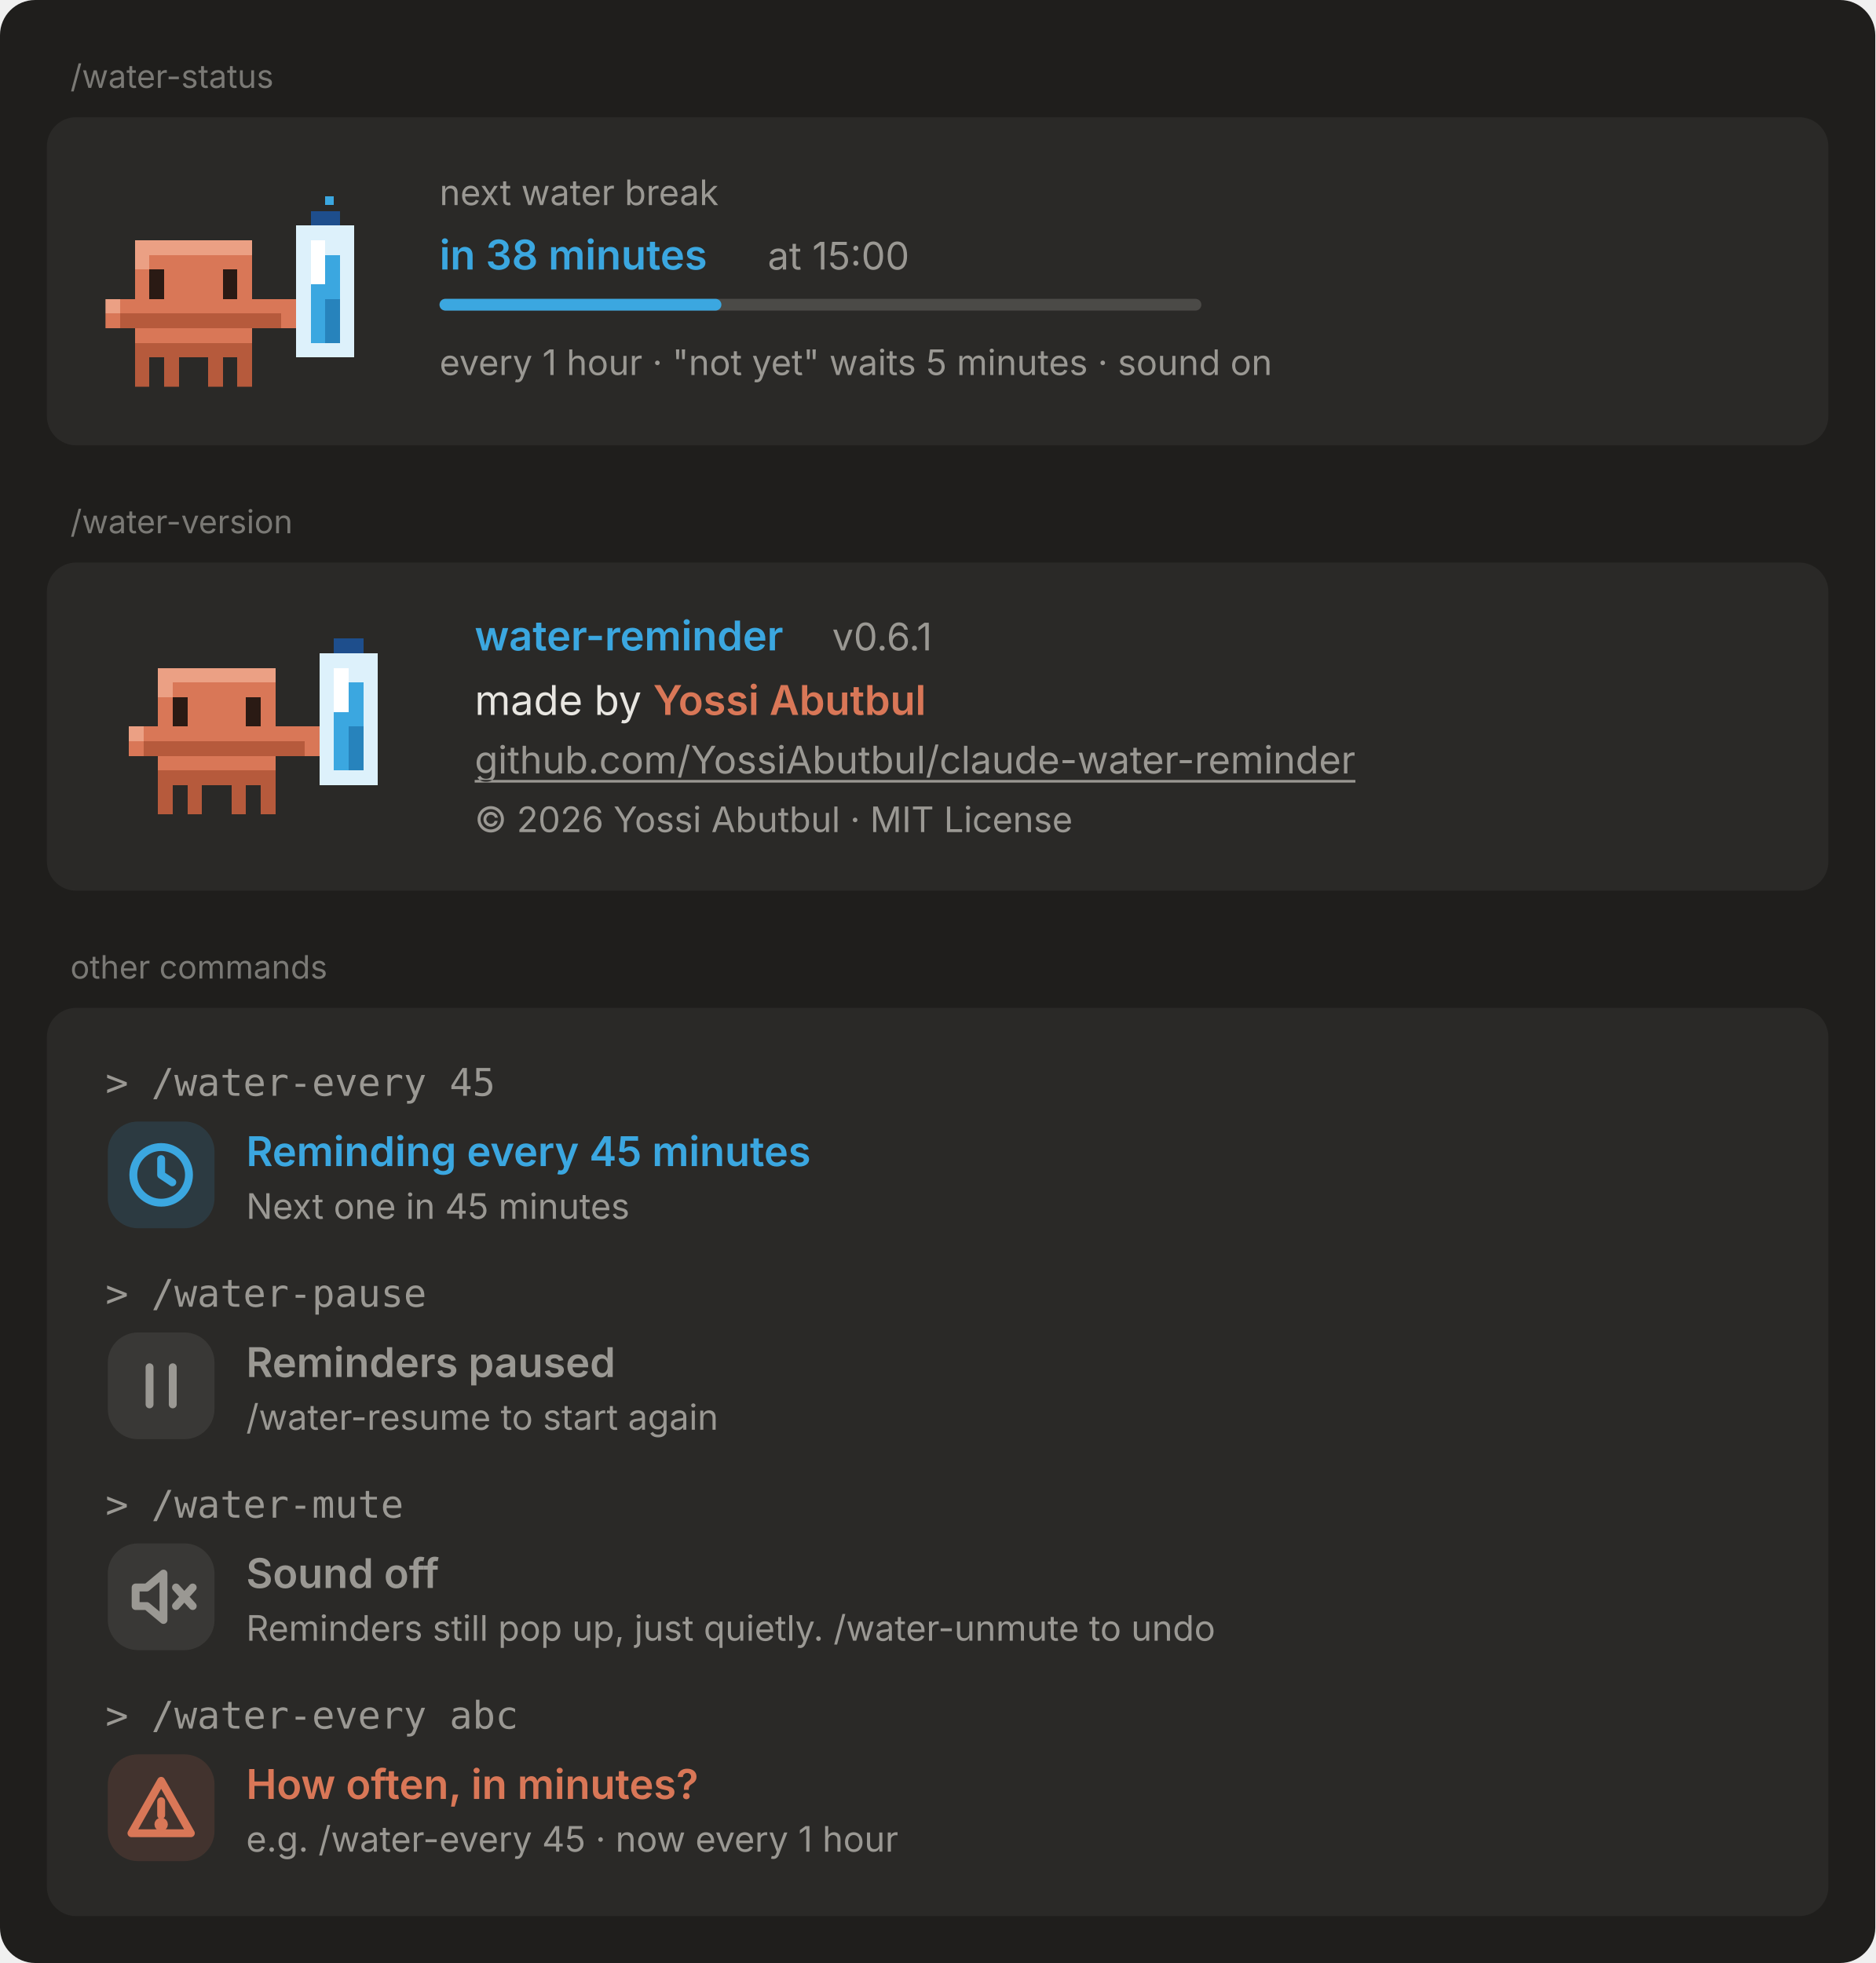
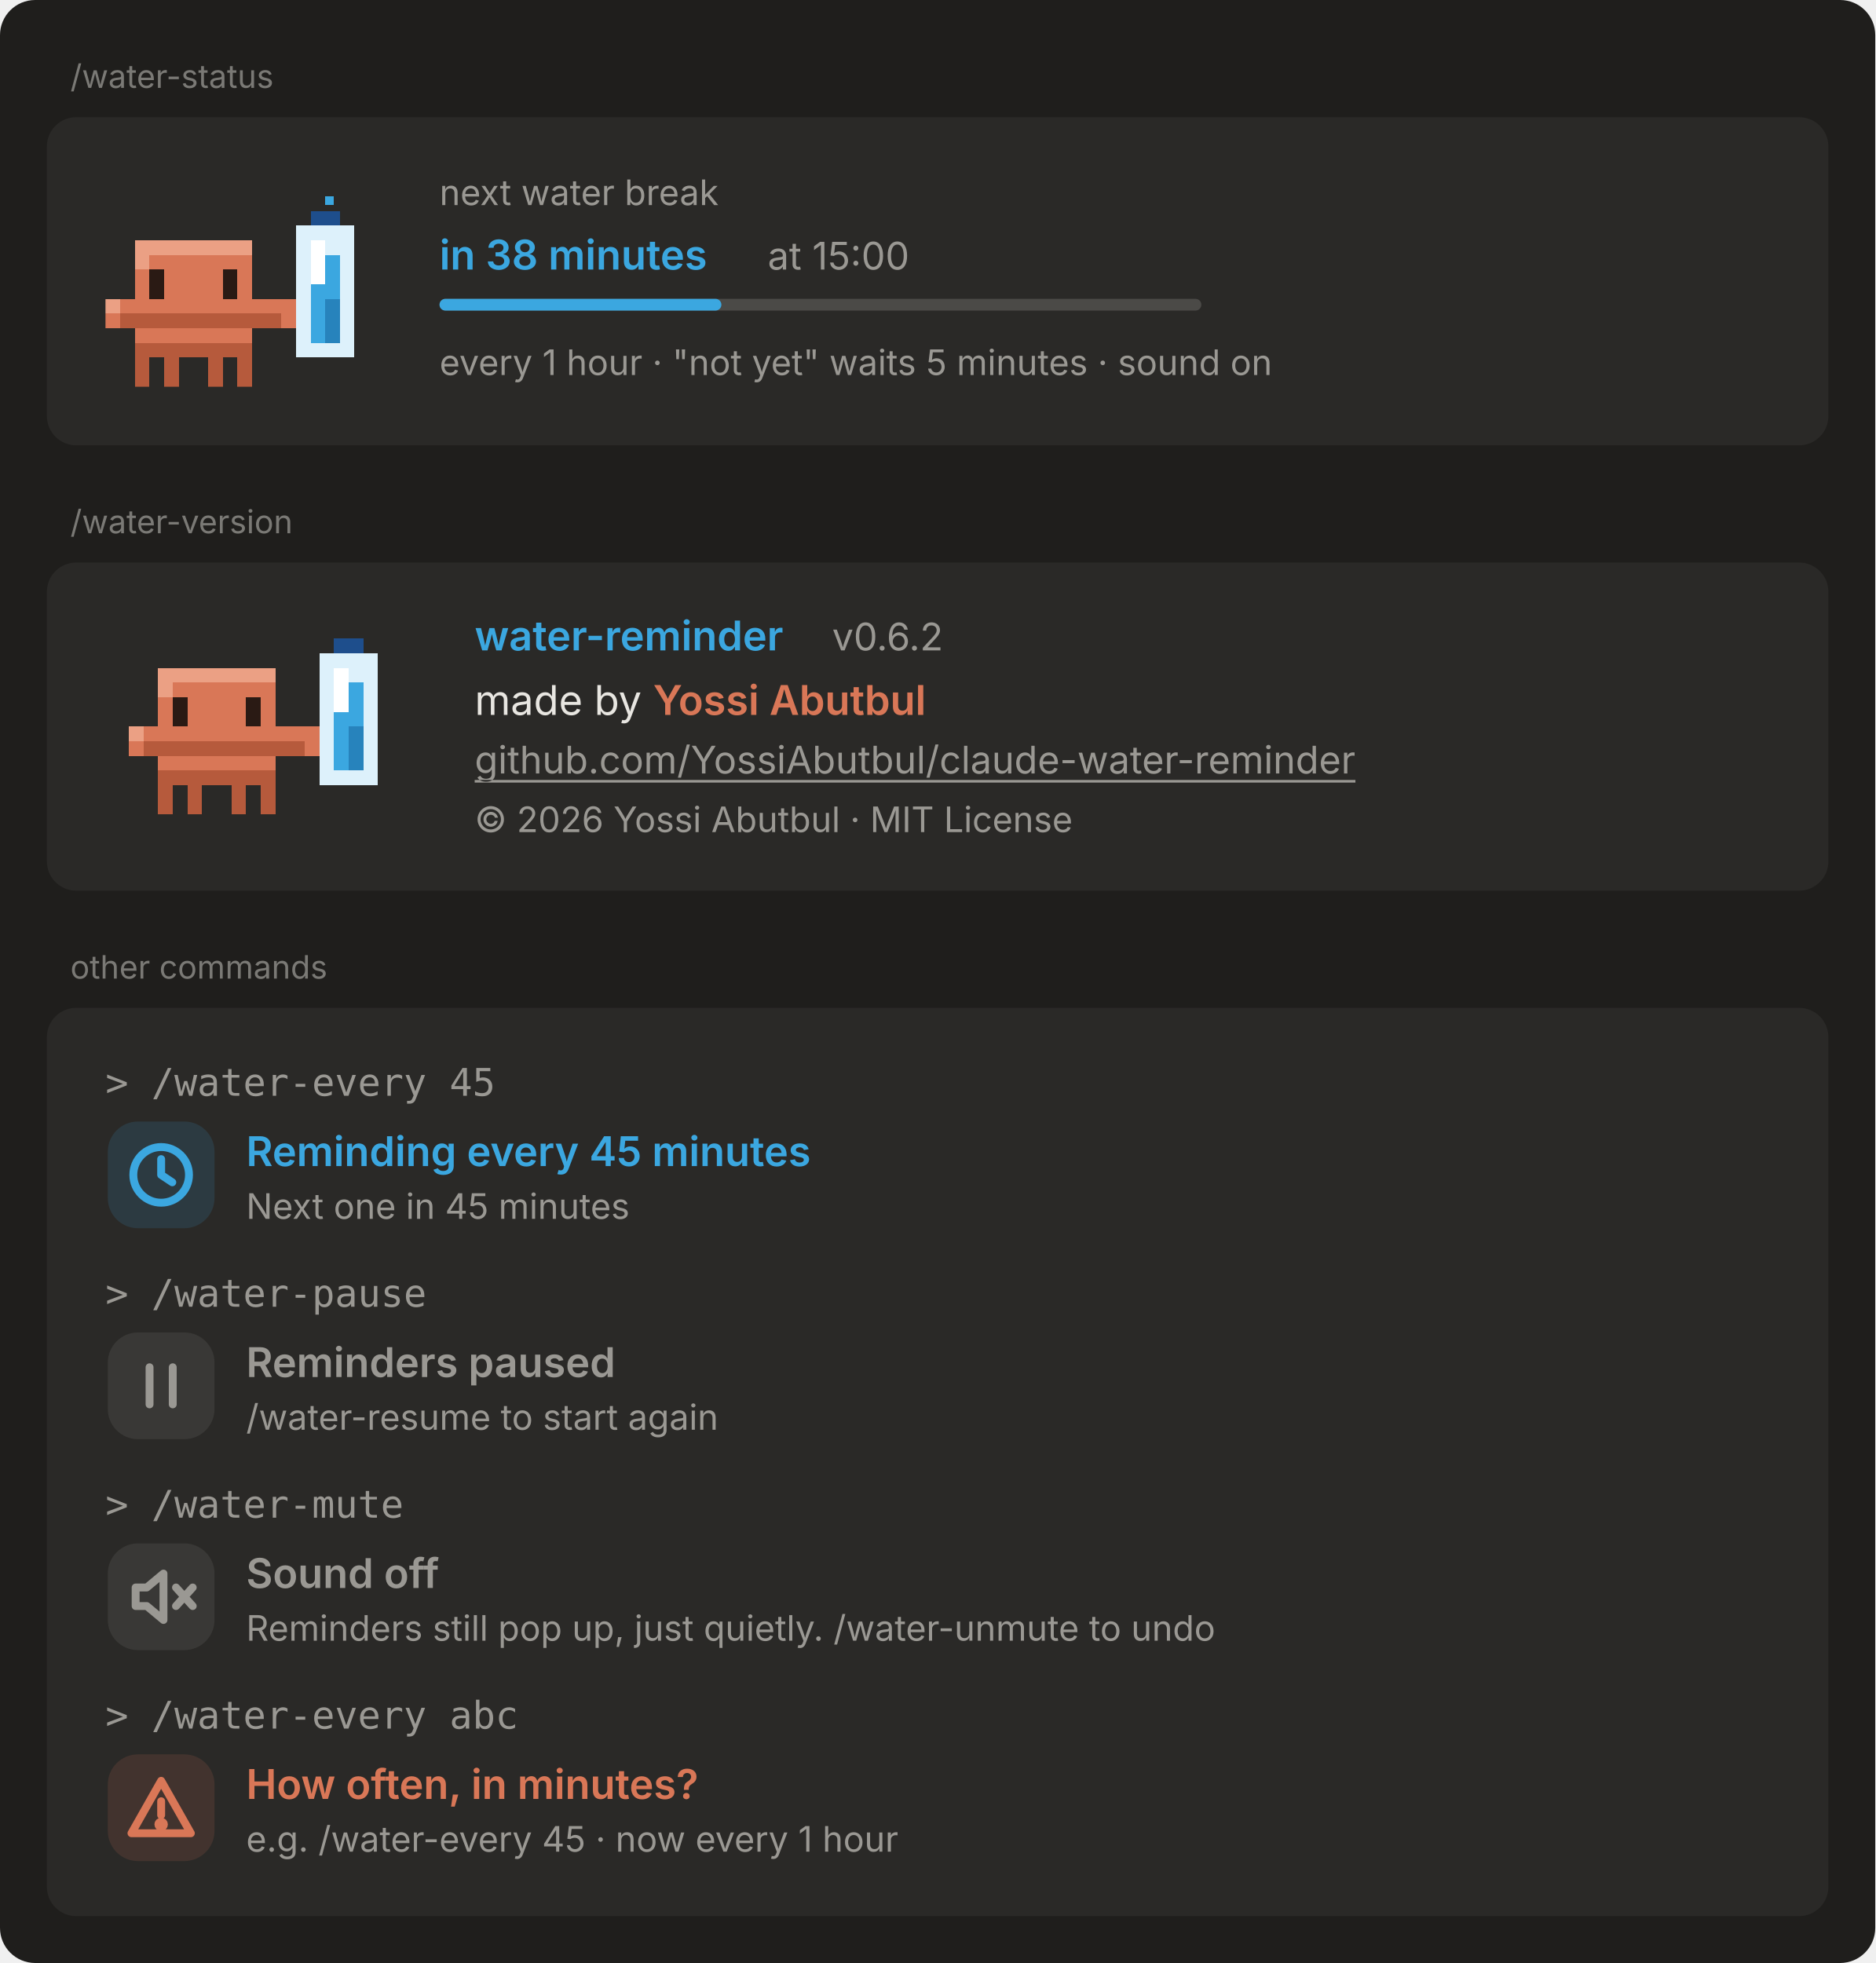
<svg xmlns="http://www.w3.org/2000/svg" width="640" height="670" viewBox="0 0 640 670" font-family="-apple-system, 'Segoe UI', system-ui, sans-serif" font-size="14">
  <rect width="640" height="670" rx="12" fill="#1f1e1c" />
  <text x="24" y="30" font-size="11" fill="#7a7975">/water-status</text>
  <rect x="16" y="40" width="608" height="112" rx="10" fill="#2a2927" />
  <svg x="36" y="66" width="90" height="66" viewBox="0 -6 90 66" shape-rendering="crispEdges" style="color-scheme:light dark">
    <style>:root{color-scheme:light dark;background:transparent}html,body{margin:0;overflow:hidden;background:transparent}</style>
    <g>
      <animateTransform attributeName="transform" type="translate" values="0 0;0 -3;0 0" dur="1.8s" repeatCount="indefinite" />
      <rect x="70" y="0" width="5" height="5" fill="#1E4E8C" />
      <rect x="75" y="0" width="5" height="5" fill="#1E4E8C" />
      <rect x="65" y="5" width="5" height="5" fill="#DDF1FB" />
      <rect x="70" y="5" width="5" height="5" fill="#DDF1FB" />
      <rect x="75" y="5" width="5" height="5" fill="#DDF1FB" />
      <rect x="80" y="5" width="5" height="5" fill="#DDF1FB" />
      <rect x="10" y="10" width="5" height="5" fill="#EBA084" />
      <rect x="15" y="10" width="5" height="5" fill="#EBA084" />
      <rect x="20" y="10" width="5" height="5" fill="#EBA084" />
      <rect x="25" y="10" width="5" height="5" fill="#EBA084" />
      <rect x="30" y="10" width="5" height="5" fill="#EBA084" />
      <rect x="35" y="10" width="5" height="5" fill="#EBA084" />
      <rect x="40" y="10" width="5" height="5" fill="#EBA084" />
      <rect x="45" y="10" width="5" height="5" fill="#EBA084" />
      <rect x="65" y="10" width="5" height="5" fill="#DDF1FB" />
      <rect x="70" y="10" width="5" height="5" fill="#FFFFFF" />
      <rect x="75" y="10" width="5" height="5" fill="#DDF1FB" />
      <rect x="80" y="10" width="5" height="5" fill="#DDF1FB" />
      <rect x="10" y="15" width="5" height="5" fill="#EBA084" />
      <rect x="15" y="15" width="5" height="5" fill="#D97757" />
      <rect x="20" y="15" width="5" height="5" fill="#D97757" />
      <rect x="25" y="15" width="5" height="5" fill="#D97757" />
      <rect x="30" y="15" width="5" height="5" fill="#D97757" />
      <rect x="35" y="15" width="5" height="5" fill="#D97757" />
      <rect x="40" y="15" width="5" height="5" fill="#D97757" />
      <rect x="45" y="15" width="5" height="5" fill="#D97757" />
      <rect x="65" y="15" width="5" height="5" fill="#DDF1FB" />
      <rect x="70" y="15" width="5" height="5" fill="#FFFFFF" />
      <rect x="75" y="15" width="5" height="5" fill="#3BA7E0" />
      <rect x="80" y="15" width="5" height="5" fill="#DDF1FB" />
      <rect x="10" y="20" width="5" height="5" fill="#D97757" />
      <rect x="15" y="20" width="5" height="5" fill="#D97757" />
      <rect x="20" y="20" width="5" height="5" fill="#D97757" />
      <rect x="25" y="20" width="5" height="5" fill="#D97757" />
      <rect x="30" y="20" width="5" height="5" fill="#D97757" />
      <rect x="35" y="20" width="5" height="5" fill="#D97757" />
      <rect x="40" y="20" width="5" height="5" fill="#D97757" />
      <rect x="45" y="20" width="5" height="5" fill="#D97757" />
      <rect x="65" y="20" width="5" height="5" fill="#DDF1FB" />
      <rect x="70" y="20" width="5" height="5" fill="#FFFFFF" />
      <rect x="75" y="20" width="5" height="5" fill="#3BA7E0" />
      <rect x="80" y="20" width="5" height="5" fill="#DDF1FB" />
      <rect x="10" y="25" width="5" height="5" fill="#D97757" />
      <rect x="15" y="25" width="5" height="5" fill="#D97757" />
      <rect x="20" y="25" width="5" height="5" fill="#D97757" />
      <rect x="25" y="25" width="5" height="5" fill="#D97757" />
      <rect x="30" y="25" width="5" height="5" fill="#D97757" />
      <rect x="35" y="25" width="5" height="5" fill="#D97757" />
      <rect x="40" y="25" width="5" height="5" fill="#D97757" />
      <rect x="45" y="25" width="5" height="5" fill="#D97757" />
      <rect x="65" y="25" width="5" height="5" fill="#DDF1FB" />
      <rect x="70" y="25" width="5" height="5" fill="#3BA7E0" />
      <rect x="75" y="25" width="5" height="5" fill="#3BA7E0" />
      <rect x="80" y="25" width="5" height="5" fill="#DDF1FB" />
      <rect x="0" y="30" width="5" height="5" fill="#EBA084" />
      <rect x="5" y="30" width="5" height="5" fill="#D97757" />
      <rect x="10" y="30" width="5" height="5" fill="#D97757" />
      <rect x="15" y="30" width="5" height="5" fill="#D97757" />
      <rect x="20" y="30" width="5" height="5" fill="#D97757" />
      <rect x="25" y="30" width="5" height="5" fill="#D97757" />
      <rect x="30" y="30" width="5" height="5" fill="#D97757" />
      <rect x="35" y="30" width="5" height="5" fill="#D97757" />
      <rect x="40" y="30" width="5" height="5" fill="#D97757" />
      <rect x="45" y="30" width="5" height="5" fill="#D97757" />
      <rect x="50" y="30" width="5" height="5" fill="#D97757" />
      <rect x="55" y="30" width="5" height="5" fill="#D97757" />
      <rect x="60" y="30" width="5" height="5" fill="#D97757" />
      <rect x="65" y="30" width="5" height="5" fill="#DDF1FB" />
      <rect x="70" y="30" width="5" height="5" fill="#3BA7E0" />
      <rect x="75" y="30" width="5" height="5" fill="#2783BC" />
      <rect x="80" y="30" width="5" height="5" fill="#DDF1FB" />
      <rect x="0" y="35" width="5" height="5" fill="#D97757" />
      <rect x="5" y="35" width="5" height="5" fill="#B65A3C" />
      <rect x="10" y="35" width="5" height="5" fill="#B65A3C" />
      <rect x="15" y="35" width="5" height="5" fill="#B65A3C" />
      <rect x="20" y="35" width="5" height="5" fill="#B65A3C" />
      <rect x="25" y="35" width="5" height="5" fill="#B65A3C" />
      <rect x="30" y="35" width="5" height="5" fill="#B65A3C" />
      <rect x="35" y="35" width="5" height="5" fill="#B65A3C" />
      <rect x="40" y="35" width="5" height="5" fill="#B65A3C" />
      <rect x="45" y="35" width="5" height="5" fill="#B65A3C" />
      <rect x="50" y="35" width="5" height="5" fill="#B65A3C" />
      <rect x="55" y="35" width="5" height="5" fill="#B65A3C" />
      <rect x="60" y="35" width="5" height="5" fill="#D97757" />
      <rect x="65" y="35" width="5" height="5" fill="#DDF1FB" />
      <rect x="70" y="35" width="5" height="5" fill="#3BA7E0" />
      <rect x="75" y="35" width="5" height="5" fill="#2783BC" />
      <rect x="80" y="35" width="5" height="5" fill="#DDF1FB" />
      <rect x="10" y="40" width="5" height="5" fill="#D97757" />
      <rect x="15" y="40" width="5" height="5" fill="#D97757" />
      <rect x="20" y="40" width="5" height="5" fill="#D97757" />
      <rect x="25" y="40" width="5" height="5" fill="#D97757" />
      <rect x="30" y="40" width="5" height="5" fill="#D97757" />
      <rect x="35" y="40" width="5" height="5" fill="#D97757" />
      <rect x="40" y="40" width="5" height="5" fill="#D97757" />
      <rect x="45" y="40" width="5" height="5" fill="#D97757" />
      <rect x="65" y="40" width="5" height="5" fill="#DDF1FB" />
      <rect x="70" y="40" width="5" height="5" fill="#3BA7E0" />
      <rect x="75" y="40" width="5" height="5" fill="#2783BC" />
      <rect x="80" y="40" width="5" height="5" fill="#DDF1FB" />
      <rect x="10" y="45" width="5" height="5" fill="#B65A3C" />
      <rect x="15" y="45" width="5" height="5" fill="#B65A3C" />
      <rect x="20" y="45" width="5" height="5" fill="#B65A3C" />
      <rect x="25" y="45" width="5" height="5" fill="#B65A3C" />
      <rect x="30" y="45" width="5" height="5" fill="#B65A3C" />
      <rect x="35" y="45" width="5" height="5" fill="#B65A3C" />
      <rect x="40" y="45" width="5" height="5" fill="#B65A3C" />
      <rect x="45" y="45" width="5" height="5" fill="#B65A3C" />
      <rect x="65" y="45" width="5" height="5" fill="#DDF1FB" />
      <rect x="70" y="45" width="5" height="5" fill="#DDF1FB" />
      <rect x="75" y="45" width="5" height="5" fill="#DDF1FB" />
      <rect x="80" y="45" width="5" height="5" fill="#DDF1FB" />
      <rect x="10" y="50" width="5" height="5" fill="#B65A3C" />
      <rect x="20" y="50" width="5" height="5" fill="#B65A3C" />
      <rect x="35" y="50" width="5" height="5" fill="#B65A3C" />
      <rect x="45" y="50" width="5" height="5" fill="#B65A3C" />
      <rect x="10" y="55" width="5" height="5" fill="#B65A3C" />
      <rect x="20" y="55" width="5" height="5" fill="#B65A3C" />
      <rect x="35" y="55" width="5" height="5" fill="#B65A3C" />
      <rect x="45" y="55" width="5" height="5" fill="#B65A3C" />
      <g>
        <rect x="15" y="20" width="5" height="5" fill="#2A1A14" />
        <rect x="15" y="25" width="5" height="5" fill="#2A1A14" />
        <rect x="40" y="20" width="5" height="5" fill="#2A1A14" />
        <rect x="40" y="25" width="5" height="5" fill="#2A1A14" />
        <animate attributeName="opacity" values="1;1;0;1" keyTimes="0;0.92;0.96;1" dur="4s" repeatCount="indefinite" />
      </g>
    </g>
    <rect x="75" y="-5" width="3" height="3" fill="#3BA7E0">
      <animate attributeName="opacity" values="0;1;0" dur="1.8s" repeatCount="indefinite" />
    </rect>
  </svg>
  <text x="150" y="70" font-size="12" fill="#9a9893">next water break</text>
  <text x="150" y="92" font-size="14" fill="#3BA7E0" font-weight="600">in 38 minutes</text>
  <text x="262" y="92" font-size="13" fill="#9a9893">at 15:00</text>
  <rect x="150" y="102" width="260" height="4" rx="2" fill="#9a9893" fill-opacity="0.3" />
  <rect x="150" y="102" width="96.2" height="4" rx="2" fill="#3BA7E0" />
  <text x="150" y="128" font-size="12" fill="#9a9893">every 1 hour · "not yet" waits 5 minutes · sound on</text>
  <text x="24" y="182" font-size="11" fill="#7a7975">/water-version</text>
  <rect x="16" y="192" width="608" height="112" rx="10" fill="#2a2927" />
  <svg x="30" y="196" shape-rendering="crispEdges" width="118" height="92" viewBox="-14 -22 118 92" font-family="ui-monospace, SFMono-Regular, Consolas, monospace" style="background:transparent;color-scheme:light dark">
    <style>:root{color-scheme:light dark;background:transparent}html,body{margin:0;overflow:hidden;background:transparent}</style>
    <g opacity="0" fill="#3BA7E0">
      <rect x="-12" y="8" width="5" height="4" />
      <rect x="-9" y="0" width="2" height="9" />
      <rect x="-9" y="0" width="5" height="2" />
      <animate attributeName="opacity" values="0;1;0" dur="1.6s" begin="0s" repeatCount="indefinite" />
      <animateTransform attributeName="transform" type="translate" values="0 2;0 -12" dur="1.6s" begin="0s" repeatCount="indefinite" />
    </g>
    <g opacity="0" fill="#3BA7E0">
      <rect x="94" y="8" width="5" height="4" />
      <rect x="97" y="0" width="2" height="9" />
      <rect x="97" y="0" width="5" height="2" />
      <animate attributeName="opacity" values="0;1;0" dur="1.6s" begin="0.8s" repeatCount="indefinite" />
      <animateTransform attributeName="transform" type="translate" values="0 2;0 -12" dur="1.6s" begin="0.8s" repeatCount="indefinite" />
    </g>
    <g>
      <animateTransform attributeName="transform" type="rotate" values="-7 30 60;7 30 60;-7 30 60" dur="1.6s" repeatCount="indefinite" />
      <g>
        <animateTransform attributeName="transform" type="translate" values="0 0;0 -3;0 0" dur="0.8s" repeatCount="indefinite" />
        <g>
          <rect x="10" y="50" width="5" height="5" fill="#B65A3C" />
          <rect x="20" y="50" width="5" height="5" fill="#B65A3C" />
          <rect x="10" y="55" width="5" height="5" fill="#B65A3C" />
          <rect x="20" y="55" width="5" height="5" fill="#B65A3C" />
          <animateTransform attributeName="transform" type="translate" values="0 0;0 -4;0 0;0 0;0 0" keyTimes="0;0.25;0.5;0.75;1" dur="1.6s" repeatCount="indefinite" />
        </g>
        <g>
          <rect x="35" y="50" width="5" height="5" fill="#B65A3C" />
          <rect x="45" y="50" width="5" height="5" fill="#B65A3C" />
          <rect x="35" y="55" width="5" height="5" fill="#B65A3C" />
          <rect x="45" y="55" width="5" height="5" fill="#B65A3C" />
          <animateTransform attributeName="transform" type="translate" values="0 0;0 0;0 0;0 -4;0 0" keyTimes="0;0.25;0.5;0.75;1" dur="1.6s" repeatCount="indefinite" />
        </g>
        <rect x="10" y="10" width="5" height="5" fill="#EBA084" />
        <rect x="15" y="10" width="5" height="5" fill="#EBA084" />
        <rect x="20" y="10" width="5" height="5" fill="#EBA084" />
        <rect x="25" y="10" width="5" height="5" fill="#EBA084" />
        <rect x="30" y="10" width="5" height="5" fill="#EBA084" />
        <rect x="35" y="10" width="5" height="5" fill="#EBA084" />
        <rect x="40" y="10" width="5" height="5" fill="#EBA084" />
        <rect x="45" y="10" width="5" height="5" fill="#EBA084" />
        <rect x="10" y="15" width="5" height="5" fill="#EBA084" />
        <rect x="15" y="15" width="5" height="5" fill="#D97757" />
        <rect x="20" y="15" width="5" height="5" fill="#D97757" />
        <rect x="25" y="15" width="5" height="5" fill="#D97757" />
        <rect x="30" y="15" width="5" height="5" fill="#D97757" />
        <rect x="35" y="15" width="5" height="5" fill="#D97757" />
        <rect x="40" y="15" width="5" height="5" fill="#D97757" />
        <rect x="45" y="15" width="5" height="5" fill="#D97757" />
        <rect x="10" y="20" width="5" height="5" fill="#D97757" />
        <rect x="15" y="20" width="5" height="5" fill="#D97757" />
        <rect x="20" y="20" width="5" height="5" fill="#D97757" />
        <rect x="25" y="20" width="5" height="5" fill="#D97757" />
        <rect x="30" y="20" width="5" height="5" fill="#D97757" />
        <rect x="35" y="20" width="5" height="5" fill="#D97757" />
        <rect x="40" y="20" width="5" height="5" fill="#D97757" />
        <rect x="45" y="20" width="5" height="5" fill="#D97757" />
        <rect x="10" y="25" width="5" height="5" fill="#D97757" />
        <rect x="15" y="25" width="5" height="5" fill="#D97757" />
        <rect x="20" y="25" width="5" height="5" fill="#D97757" />
        <rect x="25" y="25" width="5" height="5" fill="#D97757" />
        <rect x="30" y="25" width="5" height="5" fill="#D97757" />
        <rect x="35" y="25" width="5" height="5" fill="#D97757" />
        <rect x="40" y="25" width="5" height="5" fill="#D97757" />
        <rect x="45" y="25" width="5" height="5" fill="#D97757" />
        <rect x="0" y="30" width="5" height="5" fill="#EBA084" />
        <rect x="5" y="30" width="5" height="5" fill="#D97757" />
        <rect x="10" y="30" width="5" height="5" fill="#D97757" />
        <rect x="15" y="30" width="5" height="5" fill="#D97757" />
        <rect x="20" y="30" width="5" height="5" fill="#D97757" />
        <rect x="25" y="30" width="5" height="5" fill="#D97757" />
        <rect x="30" y="30" width="5" height="5" fill="#D97757" />
        <rect x="35" y="30" width="5" height="5" fill="#D97757" />
        <rect x="40" y="30" width="5" height="5" fill="#D97757" />
        <rect x="45" y="30" width="5" height="5" fill="#D97757" />
        <rect x="50" y="30" width="5" height="5" fill="#D97757" />
        <rect x="55" y="30" width="5" height="5" fill="#D97757" />
        <rect x="60" y="30" width="5" height="5" fill="#D97757" />
        <rect x="0" y="35" width="5" height="5" fill="#D97757" />
        <rect x="5" y="35" width="5" height="5" fill="#B65A3C" />
        <rect x="10" y="35" width="5" height="5" fill="#B65A3C" />
        <rect x="15" y="35" width="5" height="5" fill="#B65A3C" />
        <rect x="20" y="35" width="5" height="5" fill="#B65A3C" />
        <rect x="25" y="35" width="5" height="5" fill="#B65A3C" />
        <rect x="30" y="35" width="5" height="5" fill="#B65A3C" />
        <rect x="35" y="35" width="5" height="5" fill="#B65A3C" />
        <rect x="40" y="35" width="5" height="5" fill="#B65A3C" />
        <rect x="45" y="35" width="5" height="5" fill="#B65A3C" />
        <rect x="50" y="35" width="5" height="5" fill="#B65A3C" />
        <rect x="55" y="35" width="5" height="5" fill="#B65A3C" />
        <rect x="60" y="35" width="5" height="5" fill="#D97757" />
        <rect x="10" y="40" width="5" height="5" fill="#D97757" />
        <rect x="15" y="40" width="5" height="5" fill="#D97757" />
        <rect x="20" y="40" width="5" height="5" fill="#D97757" />
        <rect x="25" y="40" width="5" height="5" fill="#D97757" />
        <rect x="30" y="40" width="5" height="5" fill="#D97757" />
        <rect x="35" y="40" width="5" height="5" fill="#D97757" />
        <rect x="40" y="40" width="5" height="5" fill="#D97757" />
        <rect x="45" y="40" width="5" height="5" fill="#D97757" />
        <rect x="10" y="45" width="5" height="5" fill="#B65A3C" />
        <rect x="15" y="45" width="5" height="5" fill="#B65A3C" />
        <rect x="20" y="45" width="5" height="5" fill="#B65A3C" />
        <rect x="25" y="45" width="5" height="5" fill="#B65A3C" />
        <rect x="30" y="45" width="5" height="5" fill="#B65A3C" />
        <rect x="35" y="45" width="5" height="5" fill="#B65A3C" />
        <rect x="40" y="45" width="5" height="5" fill="#B65A3C" />
        <rect x="45" y="45" width="5" height="5" fill="#B65A3C" />
        <g>
          <rect x="15" y="20" width="5" height="5" fill="#2A1A14" />
          <rect x="15" y="25" width="5" height="5" fill="#2A1A14" />
          <rect x="40" y="20" width="5" height="5" fill="#2A1A14" />
          <rect x="40" y="25" width="5" height="5" fill="#2A1A14" />
          <animate attributeName="opacity" values="1;0" calcMode="discrete" dur="1.6s" repeatCount="indefinite" />
        </g>
        <g opacity="0">
          <rect x="10" y="25" width="5" height="5" fill="#2A1A14" />
          <rect x="15" y="20" width="5" height="5" fill="#2A1A14" />
          <rect x="20" y="25" width="5" height="5" fill="#2A1A14" />
          <rect x="35" y="25" width="5" height="5" fill="#2A1A14" />
          <rect x="40" y="20" width="5" height="5" fill="#2A1A14" />
          <rect x="45" y="25" width="5" height="5" fill="#2A1A14" />
          <animate attributeName="opacity" values="0;1" calcMode="discrete" dur="1.6s" repeatCount="indefinite" />
        </g>
        <g>
          <animateTransform attributeName="transform" type="rotate" values="-22 75 45;18 75 45;-22 75 45" dur="0.8s" repeatCount="indefinite" />
          <rect x="70" y="0" width="5" height="5" fill="#1E4E8C" />
          <rect x="75" y="0" width="5" height="5" fill="#1E4E8C" />
          <rect x="65" y="5" width="5" height="5" fill="#DDF1FB" />
          <rect x="70" y="5" width="5" height="5" fill="#DDF1FB" />
          <rect x="75" y="5" width="5" height="5" fill="#DDF1FB" />
          <rect x="80" y="5" width="5" height="5" fill="#DDF1FB" />
          <rect x="65" y="10" width="5" height="5" fill="#DDF1FB" />
          <rect x="70" y="10" width="5" height="5" fill="#FFFFFF" />
          <rect x="75" y="10" width="5" height="5" fill="#DDF1FB" />
          <rect x="80" y="10" width="5" height="5" fill="#DDF1FB" />
          <rect x="65" y="15" width="5" height="5" fill="#DDF1FB" />
          <rect x="70" y="15" width="5" height="5" fill="#FFFFFF" />
          <rect x="75" y="15" width="5" height="5" fill="#3BA7E0" />
          <rect x="80" y="15" width="5" height="5" fill="#DDF1FB" />
          <rect x="65" y="20" width="5" height="5" fill="#DDF1FB" />
          <rect x="70" y="20" width="5" height="5" fill="#FFFFFF" />
          <rect x="75" y="20" width="5" height="5" fill="#3BA7E0" />
          <rect x="80" y="20" width="5" height="5" fill="#DDF1FB" />
          <rect x="65" y="25" width="5" height="5" fill="#DDF1FB" />
          <rect x="70" y="25" width="5" height="5" fill="#3BA7E0" />
          <rect x="75" y="25" width="5" height="5" fill="#3BA7E0" />
          <rect x="80" y="25" width="5" height="5" fill="#DDF1FB" />
          <rect x="65" y="30" width="5" height="5" fill="#DDF1FB" />
          <rect x="70" y="30" width="5" height="5" fill="#3BA7E0" />
          <rect x="75" y="30" width="5" height="5" fill="#2783BC" />
          <rect x="80" y="30" width="5" height="5" fill="#DDF1FB" />
          <rect x="65" y="35" width="5" height="5" fill="#DDF1FB" />
          <rect x="70" y="35" width="5" height="5" fill="#3BA7E0" />
          <rect x="75" y="35" width="5" height="5" fill="#2783BC" />
          <rect x="80" y="35" width="5" height="5" fill="#DDF1FB" />
          <rect x="65" y="40" width="5" height="5" fill="#DDF1FB" />
          <rect x="70" y="40" width="5" height="5" fill="#3BA7E0" />
          <rect x="75" y="40" width="5" height="5" fill="#2783BC" />
          <rect x="80" y="40" width="5" height="5" fill="#DDF1FB" />
          <rect x="65" y="45" width="5" height="5" fill="#DDF1FB" />
          <rect x="70" y="45" width="5" height="5" fill="#DDF1FB" />
          <rect x="75" y="45" width="5" height="5" fill="#DDF1FB" />
          <rect x="80" y="45" width="5" height="5" fill="#DDF1FB" />
        </g>
      </g>
    </g>
  </svg>
  <text x="162" y="222" font-size="14" fill="#3BA7E0" font-weight="600">water-reminder</text>
-   <text x="284" y="222" font-size="13" fill="#9a9893">v0.6.1</text>
+   <text x="284" y="222" font-size="13" fill="#9a9893">v0.6.2</text>
  <text x="162" y="244" font-size="14" fill="#e8e6e1">made by <tspan font-weight="600" fill="#D97757">Yossi Abutbul</tspan>
  </text>
  <text x="162" y="264" font-size="13" fill="#9a9893" text-decoration="underline">github.com/YossiAbutbul/claude-water-reminder</text>
  <text x="162" y="284" font-size="12" fill="#9a9893">© 2026 Yossi Abutbul · MIT License</text>
  <text x="24" y="334" font-size="11" fill="#7a7975">other commands</text>
  <rect x="16" y="344" width="608" height="310" rx="10" fill="#2a2927" />
  <text x="36" y="374" font-size="13" fill="#9a9893" font-family="ui-monospace, Consolas, monospace">&gt; /water-every 45</text>
  <svg x="36" y="382" width="38" height="38" viewBox="0 0 24 24" style="color:#3BA7E0">
    <rect x="0.5" y="0.5" width="23" height="23" rx="6.5" fill="#3BA7E0" fill-opacity="0.14" />
    <g fill="none" stroke="currentColor" stroke-width="1.7" stroke-linecap="round" stroke-linejoin="round">
      <circle cx="12" cy="12" r="6" />
      <path d="M12 8.6V12l2.4 1.6" />
    </g>
  </svg>
  <text x="84" y="398" font-size="14" fill="#3BA7E0" font-weight="600">Reminding every 45 minutes</text>
  <text x="84" y="416" font-size="12" fill="#9a9893">Next one in 45 minutes</text>
  <text x="36" y="446" font-size="13" fill="#9a9893" font-family="ui-monospace, Consolas, monospace">&gt; /water-pause</text>
  <svg x="36" y="454" width="38" height="38" viewBox="0 0 24 24" style="color:#9a9893">
    <rect x="0.5" y="0.5" width="23" height="23" rx="6.5" fill="#9a9893" fill-opacity="0.14" />
    <g fill="none" stroke="currentColor" stroke-width="1.7" stroke-linecap="round" stroke-linejoin="round">
      <path d="M9.5 8v8M14.5 8v8" />
    </g>
  </svg>
  <text x="84" y="470" font-size="14" fill="#9a9893" font-weight="600">Reminders paused</text>
  <text x="84" y="488" font-size="12" fill="#9a9893">/water-resume to start again</text>
  <text x="36" y="518" font-size="13" fill="#9a9893" font-family="ui-monospace, Consolas, monospace">&gt; /water-mute</text>
  <svg x="36" y="526" width="38" height="38" viewBox="0 0 24 24" style="color:#9a9893">
    <rect x="0.5" y="0.5" width="23" height="23" rx="6.5" fill="#9a9893" fill-opacity="0.14" />
    <g fill="none" stroke="currentColor" stroke-width="1.7" stroke-linecap="round" stroke-linejoin="round">
      <path d="M6.5 10h2.4L12.5 7v10l-3.6-3H6.5z" />
      <path d="M15.2 10l3.6 4M18.8 10l-3.6 4" />
    </g>
  </svg>
  <text x="84" y="542" font-size="14" fill="#9a9893" font-weight="600">Sound off</text>
  <text x="84" y="560" font-size="12" fill="#9a9893">Reminders still pop up, just quietly. /water-unmute to undo</text>
  <text x="36" y="590" font-size="13" fill="#9a9893" font-family="ui-monospace, Consolas, monospace">&gt; /water-every abc</text>
  <svg x="36" y="598" width="38" height="38" viewBox="0 0 24 24" style="color:#D97757">
    <rect x="0.5" y="0.5" width="23" height="23" rx="6.5" fill="#D97757" fill-opacity="0.14" />
    <g fill="none" stroke="currentColor" stroke-width="1.7" stroke-linecap="round" stroke-linejoin="round">
      <path d="M12 6.2l6.4 11.3H5.6z" />
      <path d="M12 10.6v3" />
      <circle cx="12" cy="15.6" r="0.6" fill="currentColor" />
    </g>
  </svg>
  <text x="84" y="614" font-size="14" fill="#D97757" font-weight="600">How often, in minutes?</text>
  <text x="84" y="632" font-size="12" fill="#9a9893">e.g. /water-every 45 · now every 1 hour</text>
</svg>
